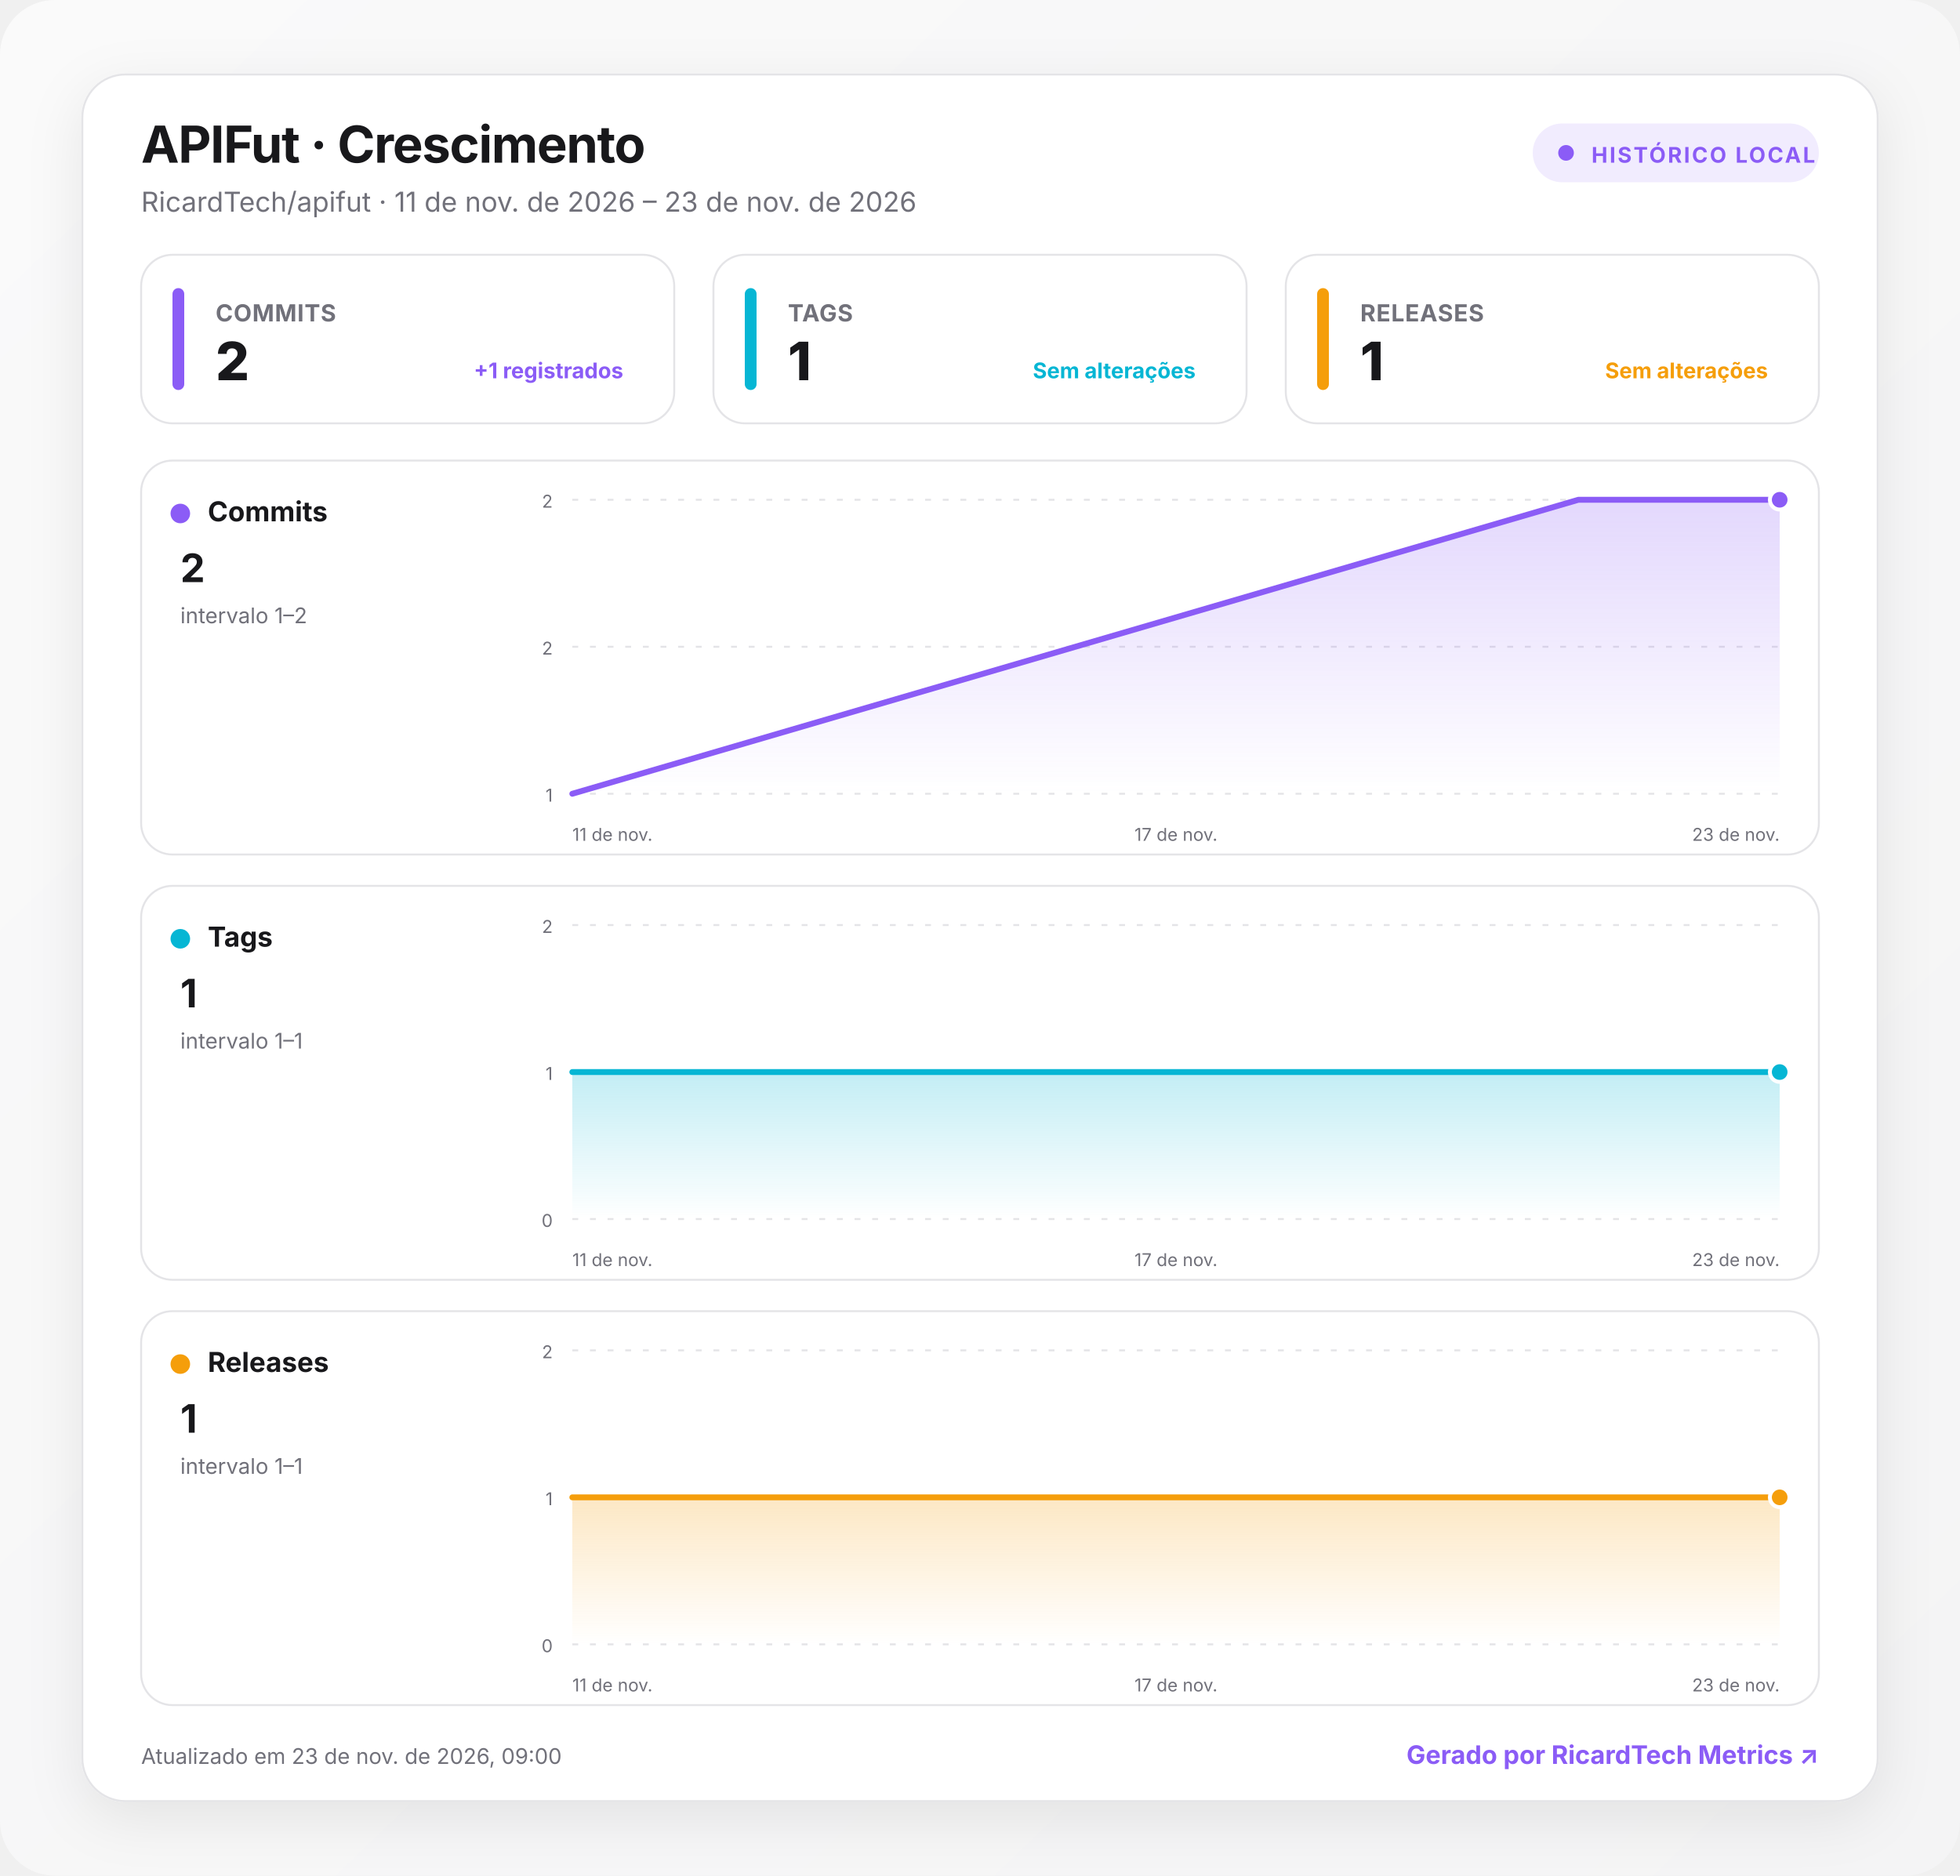
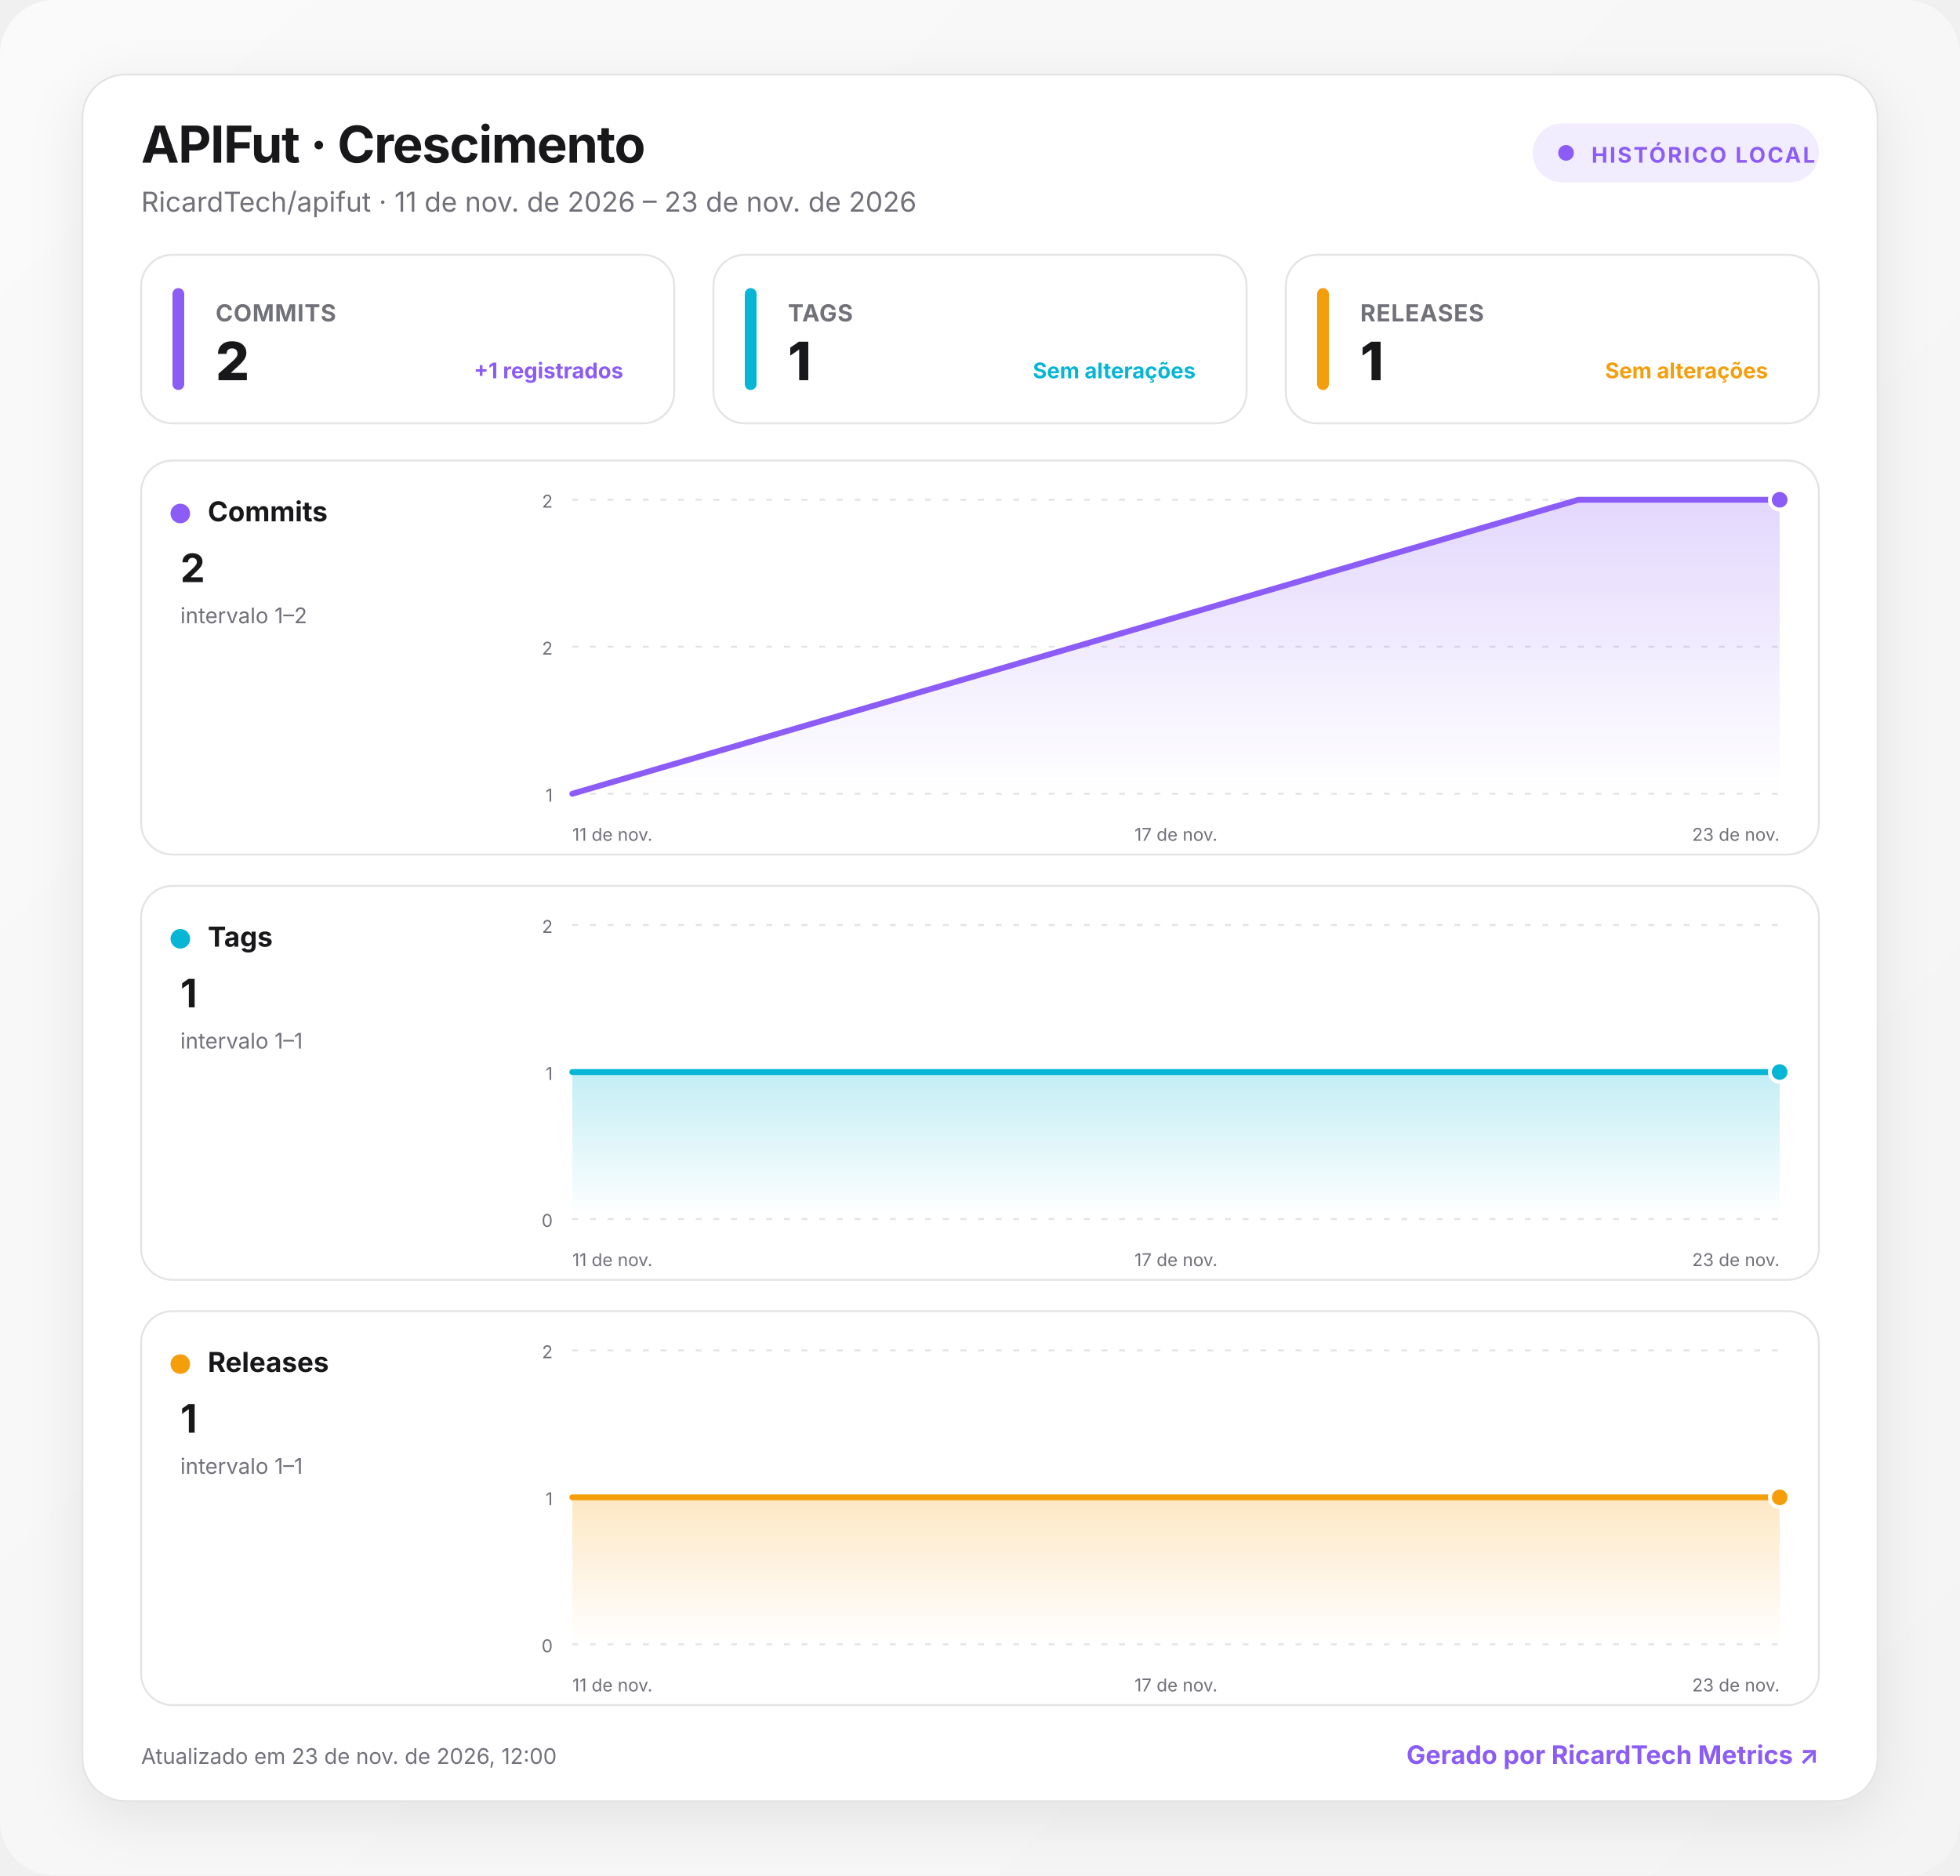
<svg xmlns="http://www.w3.org/2000/svg" width="1000" height="957" viewBox="0 0 1000 957" role="img" aria-labelledby="title desc">
  <defs>
    <linearGradient id="background" x1="0" y1="0" x2="1" y2="1">
      <stop offset="0" stop-color="#fafafa" />
      <stop offset="1" stop-color="#f4f4f5" />
    </linearGradient>
    <linearGradient id="fill-commits" x1="0" y1="0" x2="0" y2="1">
      <stop offset="0" stop-color="#8b5cf6" stop-opacity=".24" />
      <stop offset="1" stop-color="#8b5cf6" stop-opacity="0" />
    </linearGradient>
    <linearGradient id="fill-tags" x1="0" y1="0" x2="0" y2="1">
      <stop offset="0" stop-color="#06b6d4" stop-opacity=".24" />
      <stop offset="1" stop-color="#06b6d4" stop-opacity="0" />
    </linearGradient>
    <linearGradient id="fill-releases" x1="0" y1="0" x2="0" y2="1">
      <stop offset="0" stop-color="#f59e0b" stop-opacity=".24" />
      <stop offset="1" stop-color="#f59e0b" stop-opacity="0" />
    </linearGradient>
    <filter id="shadow" x="-10%" y="-10%" width="120%" height="130%">
      <feDropShadow dx="0" dy="8" stdDeviation="14" flood-color="#18181b" flood-opacity=".08" />
    </filter>
    <style>
      :root { color-scheme: light dark; }
      .bg { fill: url(#background); }
      .surface { fill: #ffffff; stroke: #e4e4e7; }
      .panel { fill: #ffffff; stroke: #e4e4e7; }
      .primary { fill: #18181b; }
      .secondary { fill: #71717a; }
      .grid { stroke: #e4e4e7; }
      text { font-family: Inter, ui-sans-serif, system-ui, -apple-system, BlinkMacSystemFont, "Segoe UI", Roboto, sans-serif; }
      @media (prefers-color-scheme: dark) {
        .bg { fill: #09090b; }
        .surface, .panel { fill: #111113; stroke: #27272a; }
        .primary { fill: #fafafa; }
        .secondary { fill: #a1a1aa; }
        .grid { stroke: #27272a; }
      }
    </style>
  </defs>
  <rect class="bg" width="1000" height="957" rx="28" />
  <g transform="translate(42 38)">
    <rect x="0" y="0" width="916" height="881" rx="22" class="surface" filter="url(#shadow)" />
    <text x="30" y="45" class="primary" font-size="26" font-weight="750" letter-spacing="-.5">APIFut · Crescimento</text>
    <text x="30" y="70" class="secondary" font-size="14">RicardTech/apifut · 11 de nov. de 2026 – 23 de nov. de 2026</text>
    <g transform="translate(740 25)">
      <rect width="146" height="30" rx="15" fill="#8b5cf6" fill-opacity=".12" />
      <circle cx="17" cy="15" r="4" fill="#8b5cf6" />
      <text x="30" y="20" fill="#8b5cf6" font-size="11" font-weight="700" letter-spacing="1">HISTÓRICO LOCAL</text>
    </g>
    <g transform="translate(30 92)">
      <rect width="272" height="86" rx="16" class="panel" />
      <rect x="16" y="17" width="6" height="52" rx="3" fill="#8b5cf6" />
      <text x="38" y="34" class="secondary" font-size="12" font-weight="650" letter-spacing=".3">COMMITS</text>
      <text x="38" y="64" class="primary" font-size="27" font-weight="760" letter-spacing="-.5">2</text>
      <text x="246" y="63" text-anchor="end" fill="#8b5cf6" font-size="11" font-weight="650">+1 registrados</text>
    </g>
    <g transform="translate(322 92)">
      <rect width="272" height="86" rx="16" class="panel" />
      <rect x="16" y="17" width="6" height="52" rx="3" fill="#06b6d4" />
      <text x="38" y="34" class="secondary" font-size="12" font-weight="650" letter-spacing=".3">TAGS</text>
      <text x="38" y="64" class="primary" font-size="27" font-weight="760" letter-spacing="-.5">1</text>
      <text x="246" y="63" text-anchor="end" fill="#06b6d4" font-size="11" font-weight="650">Sem alterações</text>
    </g>
    <g transform="translate(614 92)">
      <rect width="272" height="86" rx="16" class="panel" />
      <rect x="16" y="17" width="6" height="52" rx="3" fill="#f59e0b" />
      <text x="38" y="34" class="secondary" font-size="12" font-weight="650" letter-spacing=".3">RELEASES</text>
      <text x="38" y="64" class="primary" font-size="27" font-weight="760" letter-spacing="-.5">1</text>
      <text x="246" y="63" text-anchor="end" fill="#f59e0b" font-size="11" font-weight="650">Sem alterações</text>
    </g>
    <g transform="translate(30 197)">
      <rect width="856" height="201" rx="16" class="panel" />
      <circle cx="20" cy="27" r="5" fill="#8b5cf6" />
      <text x="34" y="31" class="primary" font-size="14" font-weight="700">Commits</text>
      <text x="20" y="62" class="primary" font-size="20" font-weight="750">2</text>
      <text x="20" y="83" class="secondary" font-size="11">intervalo 1–2</text>
      <line x1="220" x2="836" y1="20" y2="20" class="grid" stroke-width="1" stroke-dasharray="3 6" />
      <text x="210" y="24" text-anchor="end" class="secondary" font-size="9">2</text>
      <line x1="220" x2="836" y1="95" y2="95" class="grid" stroke-width="1" stroke-dasharray="3 6" />
      <text x="210" y="99" text-anchor="end" class="secondary" font-size="9">2</text>
      <line x1="220" x2="836" y1="170" y2="170" class="grid" stroke-width="1" stroke-dasharray="3 6" />
      <text x="210" y="174" text-anchor="end" class="secondary" font-size="9">1</text>
      <path d="M220 170 L733.3 20 L836 20 L836 170 L220 170 Z" fill="url(#fill-commits)" />
      <path d="M220 170 L733.3 20 L836 20" fill="none" stroke="#8b5cf6" stroke-width="3" stroke-linecap="round" stroke-linejoin="round" />
      <circle cx="836" cy="20" r="5" fill="#8b5cf6" stroke="#fff" stroke-width="2" />
      <text x="220" y="194" text-anchor="start" class="secondary" font-size="9">11 de nov.</text>
      <text x="528" y="194" text-anchor="middle" class="secondary" font-size="9">17 de nov.</text>
      <text x="836" y="194" text-anchor="end" class="secondary" font-size="9">23 de nov.</text>
    </g>
    <g transform="translate(30 414)">
      <rect width="856" height="201" rx="16" class="panel" />
      <circle cx="20" cy="27" r="5" fill="#06b6d4" />
      <text x="34" y="31" class="primary" font-size="14" font-weight="700">Tags</text>
      <text x="20" y="62" class="primary" font-size="20" font-weight="750">1</text>
      <text x="20" y="83" class="secondary" font-size="11">intervalo 1–1</text>
      <line x1="220" x2="836" y1="20" y2="20" class="grid" stroke-width="1" stroke-dasharray="3 6" />
      <text x="210" y="24" text-anchor="end" class="secondary" font-size="9">2</text>
      <line x1="220" x2="836" y1="95" y2="95" class="grid" stroke-width="1" stroke-dasharray="3 6" />
      <text x="210" y="99" text-anchor="end" class="secondary" font-size="9">1</text>
      <line x1="220" x2="836" y1="170" y2="170" class="grid" stroke-width="1" stroke-dasharray="3 6" />
      <text x="210" y="174" text-anchor="end" class="secondary" font-size="9">0</text>
      <path d="M220 95 L733.3 95 L836 95 L836 170 L220 170 Z" fill="url(#fill-tags)" />
      <path d="M220 95 L733.3 95 L836 95" fill="none" stroke="#06b6d4" stroke-width="3" stroke-linecap="round" stroke-linejoin="round" />
      <circle cx="836" cy="95" r="5" fill="#06b6d4" stroke="#fff" stroke-width="2" />
      <text x="220" y="194" text-anchor="start" class="secondary" font-size="9">11 de nov.</text>
      <text x="528" y="194" text-anchor="middle" class="secondary" font-size="9">17 de nov.</text>
      <text x="836" y="194" text-anchor="end" class="secondary" font-size="9">23 de nov.</text>
    </g>
    <g transform="translate(30 631)">
      <rect width="856" height="201" rx="16" class="panel" />
      <circle cx="20" cy="27" r="5" fill="#f59e0b" />
      <text x="34" y="31" class="primary" font-size="14" font-weight="700">Releases</text>
      <text x="20" y="62" class="primary" font-size="20" font-weight="750">1</text>
      <text x="20" y="83" class="secondary" font-size="11">intervalo 1–1</text>
      <line x1="220" x2="836" y1="20" y2="20" class="grid" stroke-width="1" stroke-dasharray="3 6" />
      <text x="210" y="24" text-anchor="end" class="secondary" font-size="9">2</text>
      <line x1="220" x2="836" y1="95" y2="95" class="grid" stroke-width="1" stroke-dasharray="3 6" />
      <text x="210" y="99" text-anchor="end" class="secondary" font-size="9">1</text>
      <line x1="220" x2="836" y1="170" y2="170" class="grid" stroke-width="1" stroke-dasharray="3 6" />
      <text x="210" y="174" text-anchor="end" class="secondary" font-size="9">0</text>
      <path d="M220 95 L733.3 95 L836 95 L836 170 L220 170 Z" fill="url(#fill-releases)" />
      <path d="M220 95 L733.3 95 L836 95" fill="none" stroke="#f59e0b" stroke-width="3" stroke-linecap="round" stroke-linejoin="round" />
      <circle cx="836" cy="95" r="5" fill="#f59e0b" stroke="#fff" stroke-width="2" />
      <text x="220" y="194" text-anchor="start" class="secondary" font-size="9">11 de nov.</text>
      <text x="528" y="194" text-anchor="middle" class="secondary" font-size="9">17 de nov.</text>
      <text x="836" y="194" text-anchor="end" class="secondary" font-size="9">23 de nov.</text>
    </g>
-     <text x="30" y="862" class="secondary" font-size="11">Atualizado em 23 de nov. de 2026, 09:00</text>
+     <text x="30" y="862" class="secondary" font-size="11">Atualizado em 23 de nov. de 2026, 12:00</text>
    <a href="https://git.ricardtech.top/RicardTech/ricardtech-metrics" target="_blank" aria-label="Abrir projeto RicardTech Metrics">
      <text x="886" y="862" fill="#8b5cf6" text-anchor="end" font-size="13" font-weight="700">Gerado por RicardTech Metrics ↗</text>
    </a>
  </g>
</svg>
